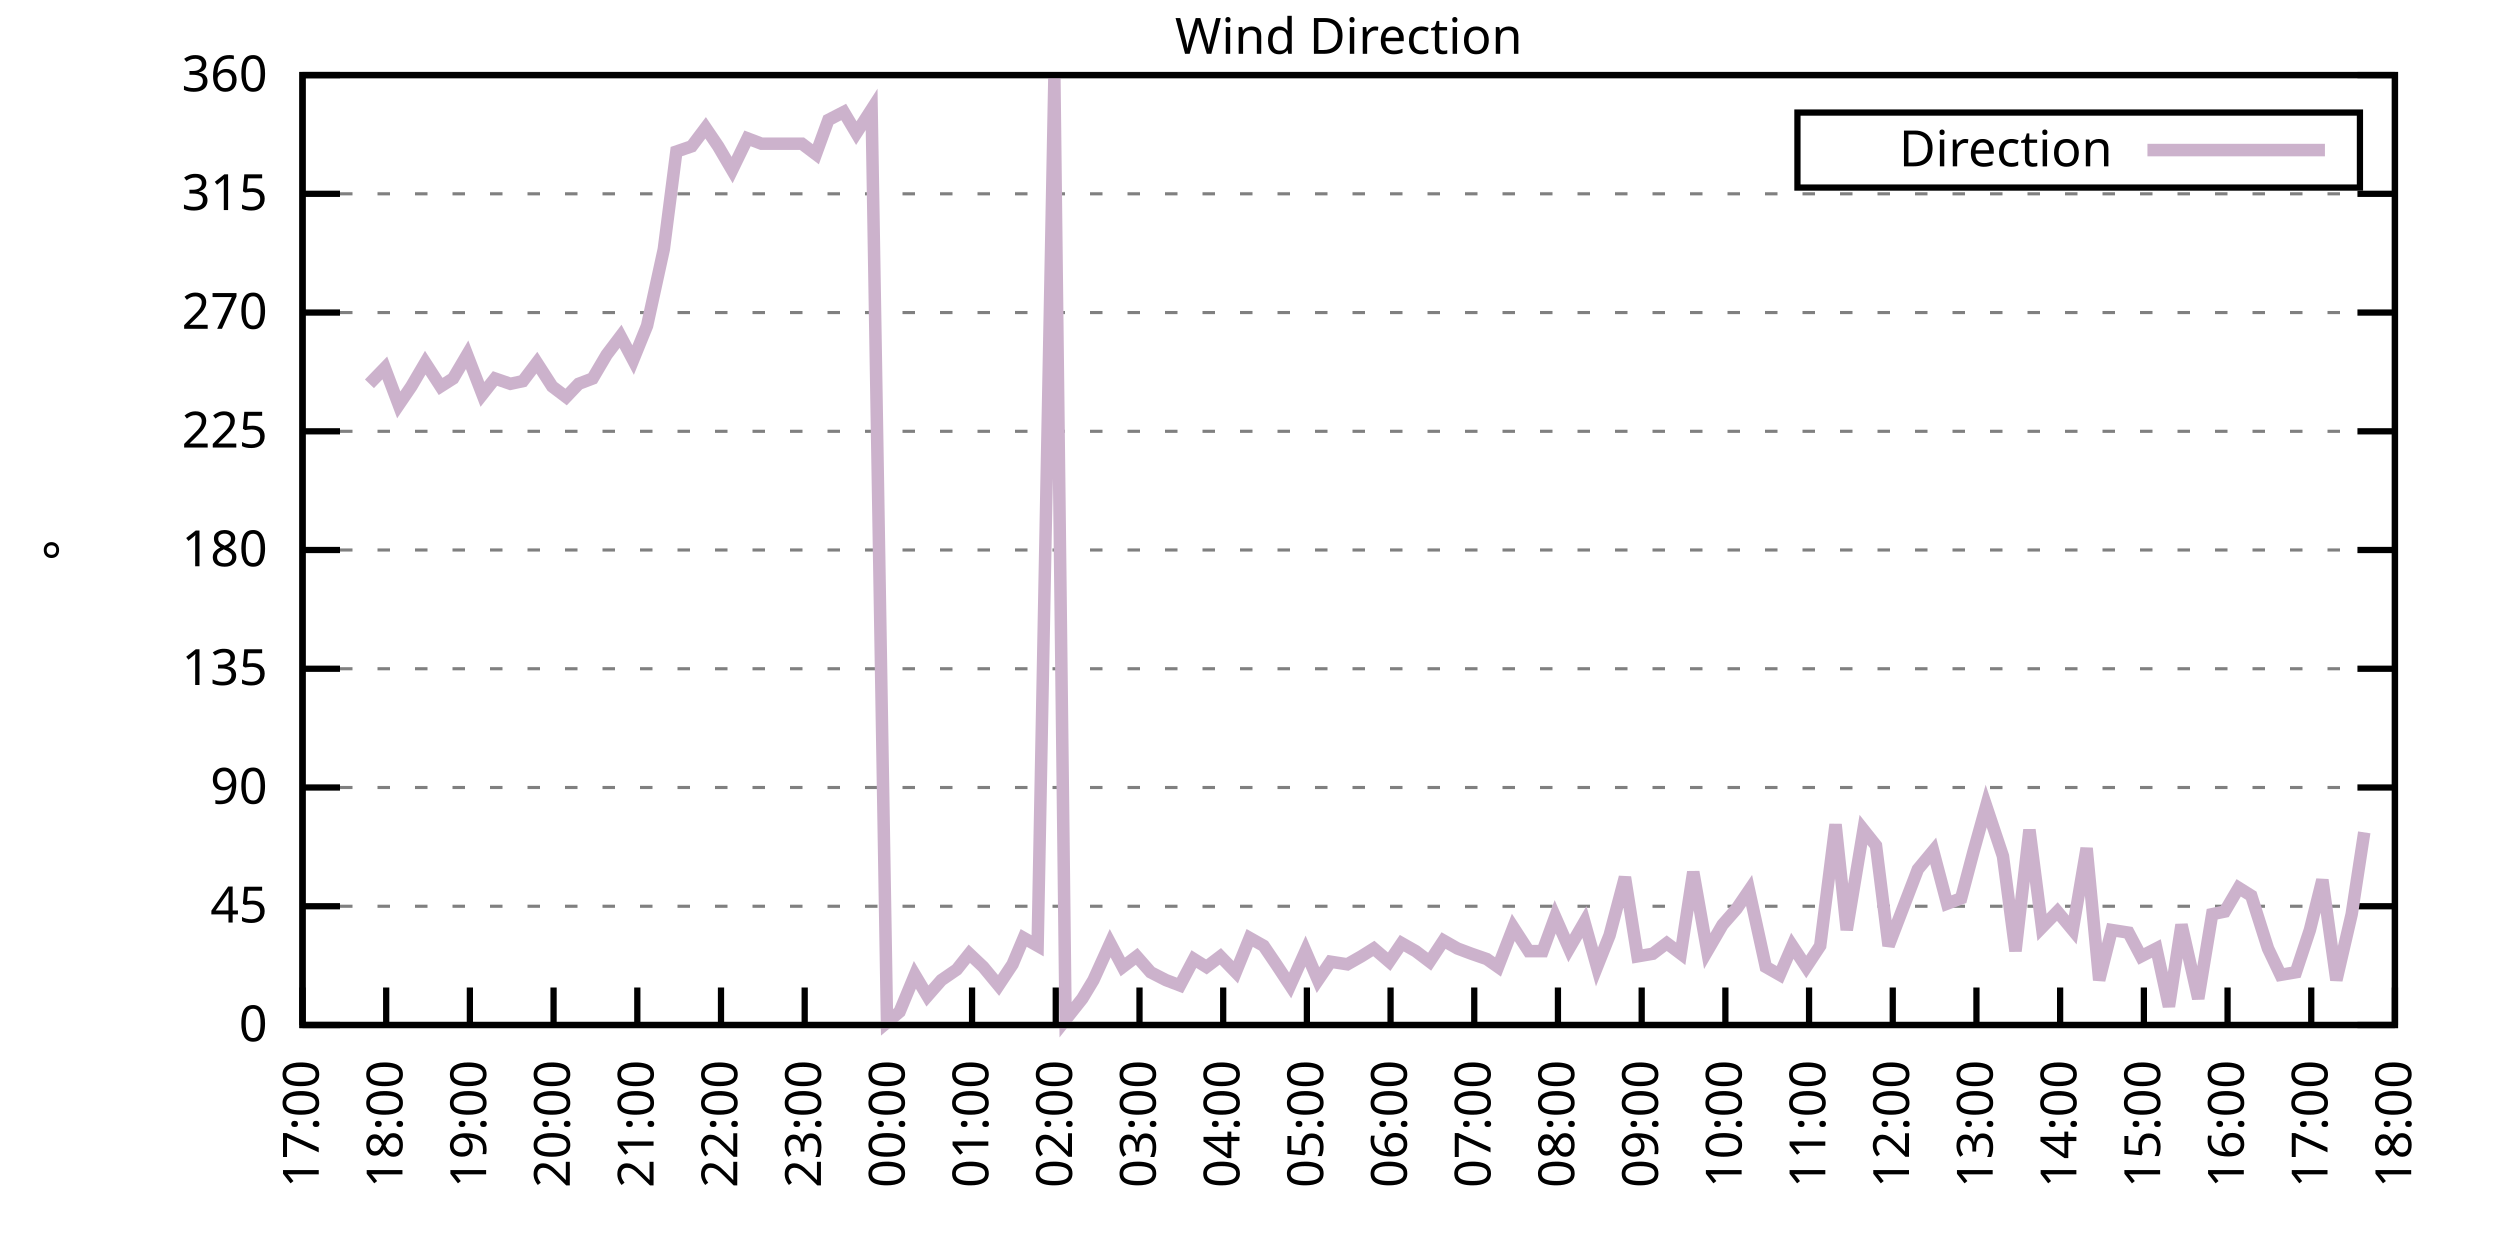
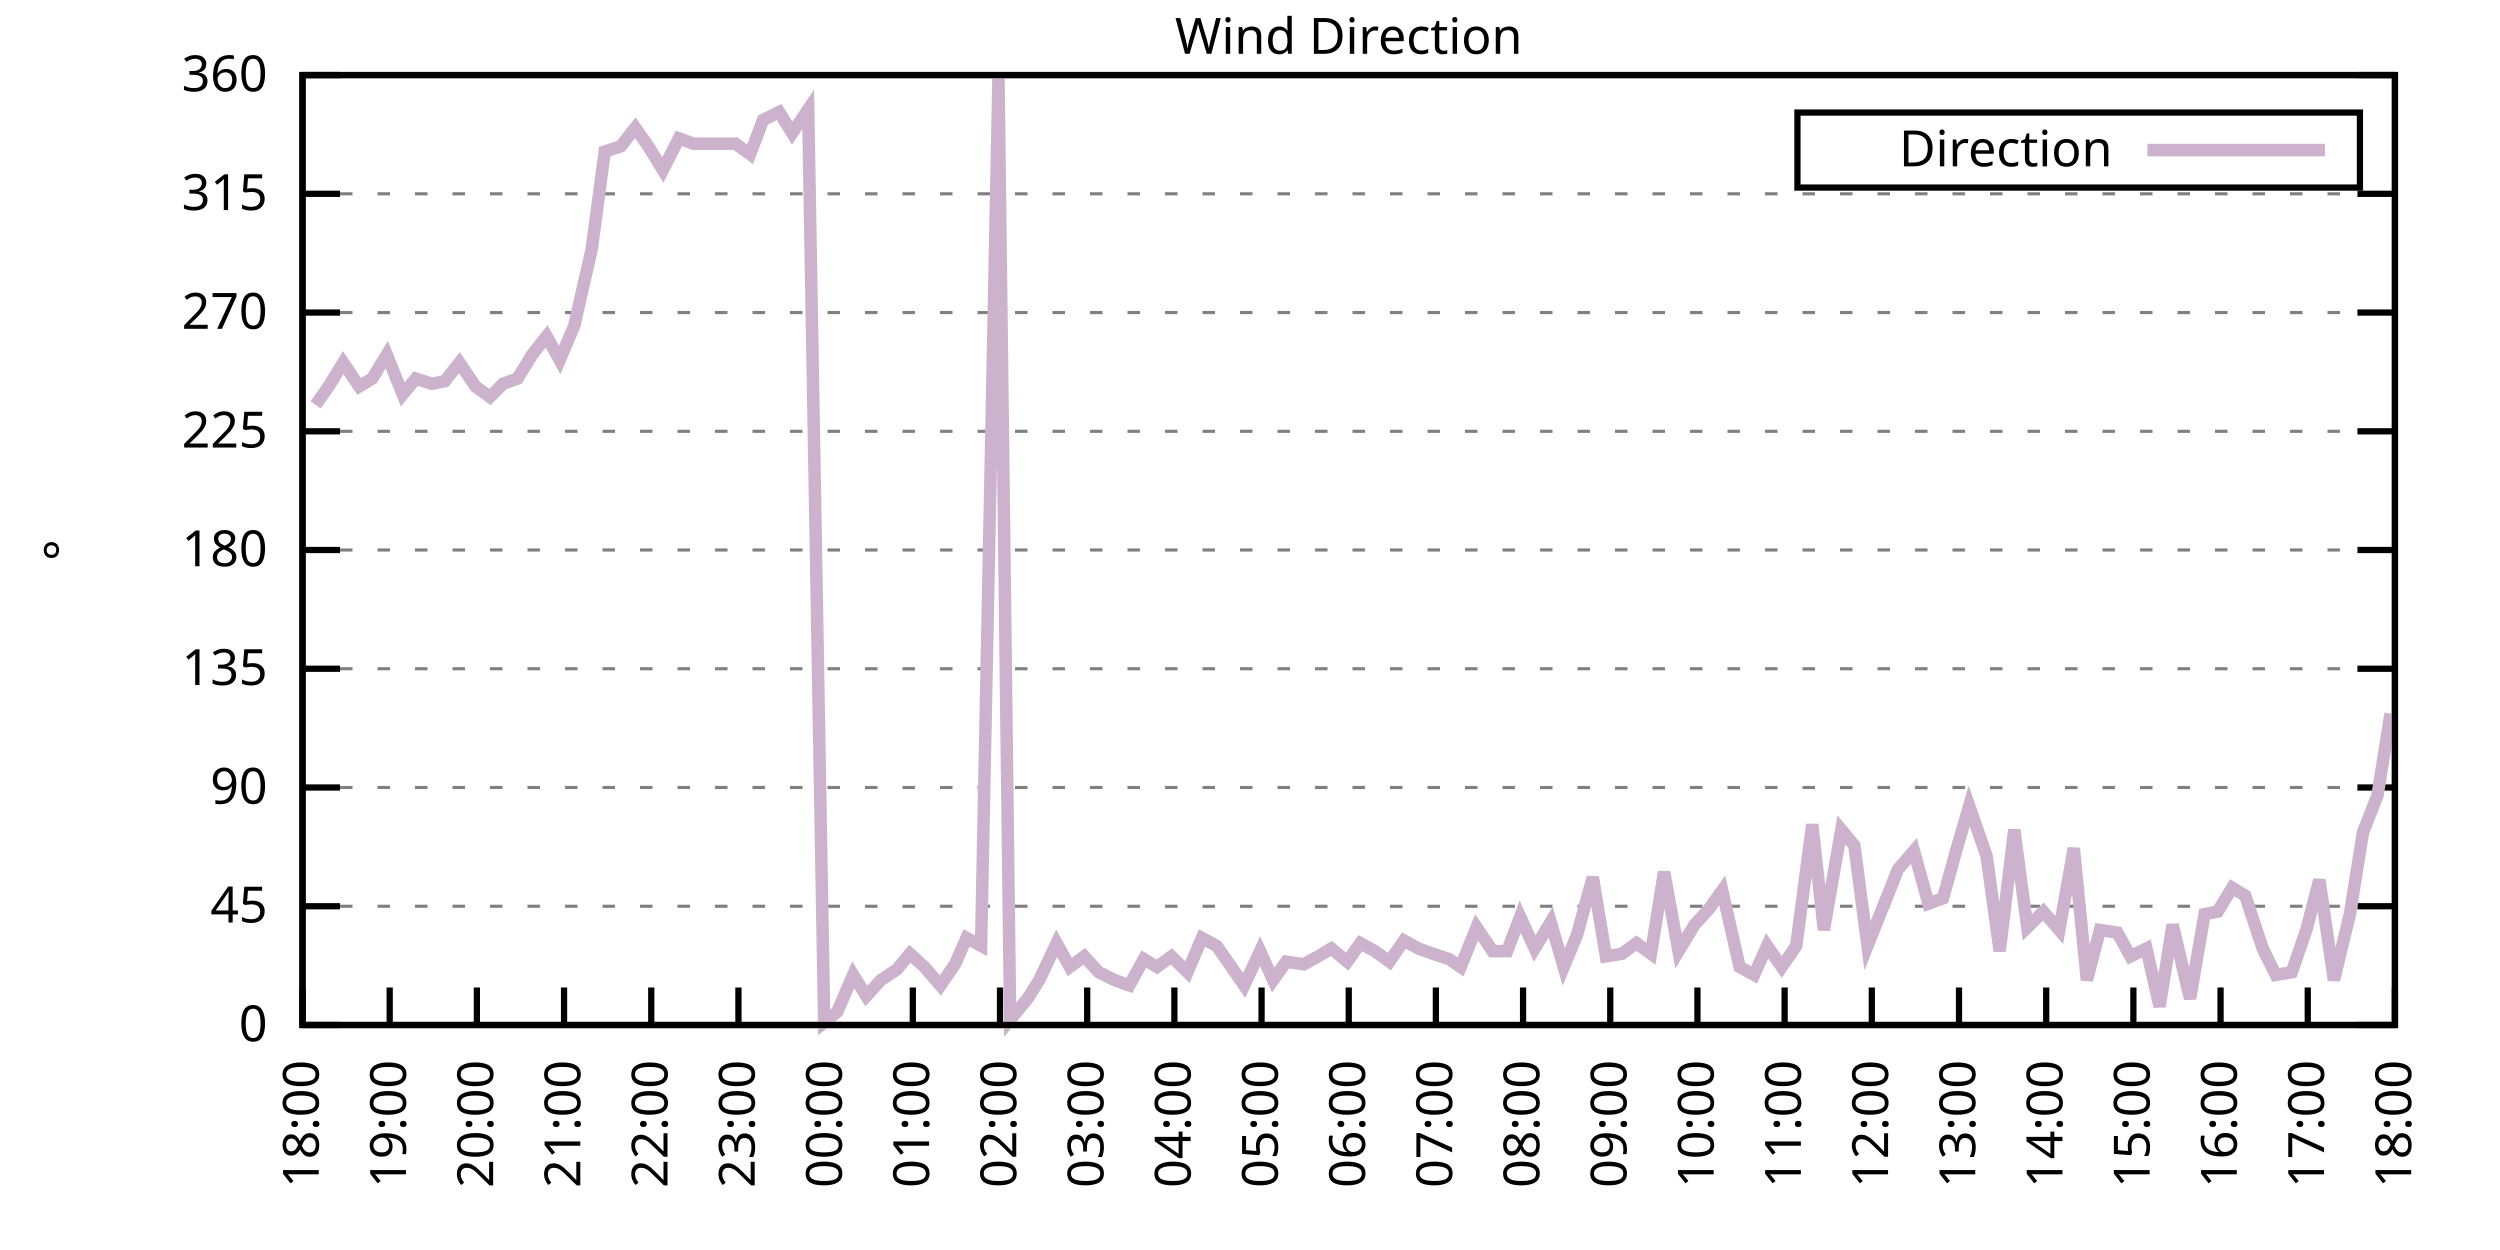
<svg xmlns="http://www.w3.org/2000/svg" xmlns:xlink="http://www.w3.org/1999/xlink" width="400" height="200" viewBox="0 0 400 200">
  <g id="gnuplot_canvas">
    <rect x="0" y="0" width="400" height="200" fill="none" />
    <defs>
      <circle id="gpDot" r="0.5" stroke-width="0.5" stroke="currentColor" />
      <path id="gpPt0" stroke-width="0.333" stroke="currentColor" d="M-1,0 h2 M0,-1 v2" />
      <path id="gpPt1" stroke-width="0.333" stroke="currentColor" d="M-1,-1 L1,1 M1,-1 L-1,1" />
      <path id="gpPt2" stroke-width="0.333" stroke="currentColor" d="M-1,0 L1,0 M0,-1 L0,1 M-1,-1 L1,1 M-1,1 L1,-1" />
      <rect id="gpPt3" stroke-width="0.333" stroke="currentColor" x="-1" y="-1" width="2" height="2" />
      <rect id="gpPt4" stroke-width="0.333" stroke="currentColor" fill="currentColor" x="-1" y="-1" width="2" height="2" />
      <circle id="gpPt5" stroke-width="0.333" stroke="currentColor" cx="0" cy="0" r="1" />
      <use xlink:href="#gpPt5" id="gpPt6" fill="currentColor" stroke="none" />
      <path id="gpPt7" stroke-width="0.333" stroke="currentColor" d="M0,-1.33 L-1.33,0.67 L1.33,0.67 z" />
      <use xlink:href="#gpPt7" id="gpPt8" fill="currentColor" stroke="none" />
      <use xlink:href="#gpPt7" id="gpPt9" stroke="currentColor" transform="rotate(180)" />
      <use xlink:href="#gpPt9" id="gpPt10" fill="currentColor" stroke="none" />
      <use xlink:href="#gpPt3" id="gpPt11" stroke="currentColor" transform="rotate(45)" />
      <use xlink:href="#gpPt11" id="gpPt12" fill="currentColor" stroke="none" />
      <path id="gpPt13" stroke-width="0.333" stroke="currentColor" d="M0,1.330 L1.265,0.411 L0.782,-1.067 L-0.782,-1.076 L-1.265,0.411 z" />
      <use xlink:href="#gpPt13" id="gpPt14" fill="currentColor" stroke="none" />
      <filter id="textbox" filterUnits="objectBoundingBox" x="0" y="0" height="1" width="1">
        <feFlood flood-color="white" flood-opacity="1" result="bgnd" />
        <feComposite in="SourceGraphic" in2="bgnd" operator="atop" />
      </filter>
      <filter id="greybox" filterUnits="objectBoundingBox" x="0" y="0" height="1" width="1">
        <feFlood flood-color="lightgrey" flood-opacity="1" result="grey" />
        <feComposite in="SourceGraphic" in2="grey" operator="atop" />
      </filter>
    </defs>
    <g fill="none" color="white" stroke="currentColor" stroke-width="1.00" stroke-linecap="butt" stroke-linejoin="miter">
</g>
    <g fill="none" color="black" stroke="currentColor" stroke-width="1.00" stroke-linecap="butt" stroke-linejoin="miter">
      <g stroke="none" shape-rendering="crispEdges">
        <polygon fill="rgb(255, 255, 255)" points="48.40,164.00 383.18,164.00 383.18,12.02 48.40,12.02 " />
      </g>
    </g>
    <g fill="none" color="black" stroke="currentColor" stroke-width="1.00" stroke-linecap="butt" stroke-linejoin="miter">
</g>
    <g fill="none" color="black" stroke="black" stroke-width="0.50" stroke-linecap="butt" stroke-linejoin="miter">
</g>
    <g fill="none" color="gray" stroke="currentColor" stroke-width="0.50" stroke-linecap="butt" stroke-linejoin="miter">
      <path stroke="gray" stroke-dasharray="2,4" class="gridline" d="M48.40,164.00 L383.19,164.00  " />
    </g>
    <g fill="none" color="gray" stroke="gray" stroke-width="1.00" stroke-linecap="butt" stroke-linejoin="miter">
</g>
    <g fill="none" color="black" stroke="currentColor" stroke-width="1.00" stroke-linecap="butt" stroke-linejoin="miter">
      <path stroke="black" d="M48.40,164.00 L54.40,164.00 M383.19,164.00 L377.19,164.00  " />
      <g transform="translate(42.80,166.60)" stroke="none" fill="black" font-family="Sans" font-size="8.00" text-anchor="end">
        <text>
          <tspan font-family="Sans"> 0</tspan>
        </text>
      </g>
    </g>
    <g fill="none" color="black" stroke="currentColor" stroke-width="1.00" stroke-linecap="butt" stroke-linejoin="miter">
</g>
    <g fill="none" color="black" stroke="black" stroke-width="0.50" stroke-linecap="butt" stroke-linejoin="miter">
</g>
    <g fill="none" color="gray" stroke="currentColor" stroke-width="0.50" stroke-linecap="butt" stroke-linejoin="miter">
      <path stroke="gray" stroke-dasharray="2,4" class="gridline" d="M48.40,145.00 L383.19,145.00  " />
    </g>
    <g fill="none" color="gray" stroke="gray" stroke-width="1.00" stroke-linecap="butt" stroke-linejoin="miter">
</g>
    <g fill="none" color="black" stroke="currentColor" stroke-width="1.00" stroke-linecap="butt" stroke-linejoin="miter">
      <path stroke="black" d="M48.40,145.00 L54.40,145.00 M383.19,145.00 L377.19,145.00  " />
      <g transform="translate(42.80,147.60)" stroke="none" fill="black" font-family="Sans" font-size="8.00" text-anchor="end">
        <text>
          <tspan font-family="Sans"> 45</tspan>
        </text>
      </g>
    </g>
    <g fill="none" color="black" stroke="currentColor" stroke-width="1.00" stroke-linecap="butt" stroke-linejoin="miter">
</g>
    <g fill="none" color="black" stroke="black" stroke-width="0.50" stroke-linecap="butt" stroke-linejoin="miter">
</g>
    <g fill="none" color="gray" stroke="currentColor" stroke-width="0.50" stroke-linecap="butt" stroke-linejoin="miter">
      <path stroke="gray" stroke-dasharray="2,4" class="gridline" d="M48.40,126.00 L383.19,126.00  " />
    </g>
    <g fill="none" color="gray" stroke="gray" stroke-width="1.00" stroke-linecap="butt" stroke-linejoin="miter">
</g>
    <g fill="none" color="black" stroke="currentColor" stroke-width="1.00" stroke-linecap="butt" stroke-linejoin="miter">
      <path stroke="black" d="M48.40,126.00 L54.40,126.00 M383.19,126.00 L377.19,126.00  " />
      <g transform="translate(42.80,128.60)" stroke="none" fill="black" font-family="Sans" font-size="8.00" text-anchor="end">
        <text>
          <tspan font-family="Sans"> 90</tspan>
        </text>
      </g>
    </g>
    <g fill="none" color="black" stroke="currentColor" stroke-width="1.00" stroke-linecap="butt" stroke-linejoin="miter">
</g>
    <g fill="none" color="black" stroke="black" stroke-width="0.50" stroke-linecap="butt" stroke-linejoin="miter">
</g>
    <g fill="none" color="gray" stroke="currentColor" stroke-width="0.50" stroke-linecap="butt" stroke-linejoin="miter">
      <path stroke="gray" stroke-dasharray="2,4" class="gridline" d="M48.40,107.00 L383.19,107.00  " />
    </g>
    <g fill="none" color="gray" stroke="gray" stroke-width="1.00" stroke-linecap="butt" stroke-linejoin="miter">
</g>
    <g fill="none" color="black" stroke="currentColor" stroke-width="1.00" stroke-linecap="butt" stroke-linejoin="miter">
      <path stroke="black" d="M48.40,107.00 L54.40,107.00 M383.19,107.00 L377.19,107.00  " />
      <g transform="translate(42.80,109.60)" stroke="none" fill="black" font-family="Sans" font-size="8.00" text-anchor="end">
        <text>
          <tspan font-family="Sans"> 135</tspan>
        </text>
      </g>
    </g>
    <g fill="none" color="black" stroke="currentColor" stroke-width="1.00" stroke-linecap="butt" stroke-linejoin="miter">
</g>
    <g fill="none" color="black" stroke="black" stroke-width="0.50" stroke-linecap="butt" stroke-linejoin="miter">
</g>
    <g fill="none" color="gray" stroke="currentColor" stroke-width="0.50" stroke-linecap="butt" stroke-linejoin="miter">
      <path stroke="gray" stroke-dasharray="2,4" class="gridline" d="M48.40,88.00 L383.19,88.00  " />
    </g>
    <g fill="none" color="gray" stroke="gray" stroke-width="1.00" stroke-linecap="butt" stroke-linejoin="miter">
</g>
    <g fill="none" color="black" stroke="currentColor" stroke-width="1.00" stroke-linecap="butt" stroke-linejoin="miter">
      <path stroke="black" d="M48.40,88.00 L54.40,88.00 M383.19,88.00 L377.19,88.00  " />
      <g transform="translate(42.80,90.60)" stroke="none" fill="black" font-family="Sans" font-size="8.00" text-anchor="end">
        <text>
          <tspan font-family="Sans"> 180</tspan>
        </text>
      </g>
    </g>
    <g fill="none" color="black" stroke="currentColor" stroke-width="1.00" stroke-linecap="butt" stroke-linejoin="miter">
</g>
    <g fill="none" color="black" stroke="black" stroke-width="0.50" stroke-linecap="butt" stroke-linejoin="miter">
</g>
    <g fill="none" color="gray" stroke="currentColor" stroke-width="0.50" stroke-linecap="butt" stroke-linejoin="miter">
      <path stroke="gray" stroke-dasharray="2,4" class="gridline" d="M48.40,69.01 L383.19,69.01  " />
    </g>
    <g fill="none" color="gray" stroke="gray" stroke-width="1.00" stroke-linecap="butt" stroke-linejoin="miter">
</g>
    <g fill="none" color="black" stroke="currentColor" stroke-width="1.00" stroke-linecap="butt" stroke-linejoin="miter">
      <path stroke="black" d="M48.40,69.01 L54.40,69.01 M383.19,69.01 L377.19,69.01  " />
      <g transform="translate(42.80,71.61)" stroke="none" fill="black" font-family="Sans" font-size="8.00" text-anchor="end">
        <text>
          <tspan font-family="Sans"> 225</tspan>
        </text>
      </g>
    </g>
    <g fill="none" color="black" stroke="currentColor" stroke-width="1.00" stroke-linecap="butt" stroke-linejoin="miter">
</g>
    <g fill="none" color="black" stroke="black" stroke-width="0.50" stroke-linecap="butt" stroke-linejoin="miter">
</g>
    <g fill="none" color="gray" stroke="currentColor" stroke-width="0.50" stroke-linecap="butt" stroke-linejoin="miter">
      <path stroke="gray" stroke-dasharray="2,4" class="gridline" d="M48.40,50.01 L383.19,50.01  " />
    </g>
    <g fill="none" color="gray" stroke="gray" stroke-width="1.00" stroke-linecap="butt" stroke-linejoin="miter">
</g>
    <g fill="none" color="black" stroke="currentColor" stroke-width="1.00" stroke-linecap="butt" stroke-linejoin="miter">
      <path stroke="black" d="M48.40,50.01 L54.40,50.01 M383.19,50.01 L377.19,50.01  " />
      <g transform="translate(42.80,52.61)" stroke="none" fill="black" font-family="Sans" font-size="8.00" text-anchor="end">
        <text>
          <tspan font-family="Sans"> 270</tspan>
        </text>
      </g>
    </g>
    <g fill="none" color="black" stroke="currentColor" stroke-width="1.00" stroke-linecap="butt" stroke-linejoin="miter">
</g>
    <g fill="none" color="black" stroke="black" stroke-width="0.50" stroke-linecap="butt" stroke-linejoin="miter">
</g>
    <g fill="none" color="gray" stroke="currentColor" stroke-width="0.50" stroke-linecap="butt" stroke-linejoin="miter">
      <path stroke="gray" stroke-dasharray="2,4" class="gridline" d="M48.40,31.01 L383.19,31.01  " />
    </g>
    <g fill="none" color="gray" stroke="gray" stroke-width="1.00" stroke-linecap="butt" stroke-linejoin="miter">
</g>
    <g fill="none" color="black" stroke="currentColor" stroke-width="1.00" stroke-linecap="butt" stroke-linejoin="miter">
      <path stroke="black" d="M48.40,31.01 L54.40,31.01 M383.19,31.01 L377.19,31.01  " />
      <g transform="translate(42.80,33.61)" stroke="none" fill="black" font-family="Sans" font-size="8.00" text-anchor="end">
        <text>
          <tspan font-family="Sans"> 315</tspan>
        </text>
      </g>
    </g>
    <g fill="none" color="black" stroke="currentColor" stroke-width="1.00" stroke-linecap="butt" stroke-linejoin="miter">
</g>
    <g fill="none" color="black" stroke="black" stroke-width="0.50" stroke-linecap="butt" stroke-linejoin="miter">
</g>
    <g fill="none" color="gray" stroke="currentColor" stroke-width="0.50" stroke-linecap="butt" stroke-linejoin="miter">
      <path stroke="gray" stroke-dasharray="2,4" class="gridline" d="M48.40,12.01 L383.19,12.01  " />
    </g>
    <g fill="none" color="gray" stroke="gray" stroke-width="1.00" stroke-linecap="butt" stroke-linejoin="miter">
</g>
    <g fill="none" color="black" stroke="currentColor" stroke-width="1.00" stroke-linecap="butt" stroke-linejoin="miter">
      <path stroke="black" d="M48.40,12.01 L54.40,12.01 M383.19,12.01 L377.19,12.01  " />
      <g transform="translate(42.80,14.61)" stroke="none" fill="black" font-family="Sans" font-size="8.00" text-anchor="end">
        <text>
          <tspan font-family="Sans"> 360</tspan>
        </text>
      </g>
    </g>
    <g fill="none" color="black" stroke="currentColor" stroke-width="1.00" stroke-linecap="butt" stroke-linejoin="miter">
      <path stroke="black" d="M48.40,164.00 L48.40,158.00  " />
      <g transform="translate(51.00,169.60) rotate(270.00)" stroke="none" fill="black" font-family="Sans" font-size="8.00" text-anchor="end">
        <text>
-           <tspan font-family="Sans">17:00</tspan>
-         </text>
-       </g>
-     </g>
-     <g fill="none" color="black" stroke="currentColor" stroke-width="1.00" stroke-linecap="butt" stroke-linejoin="miter">
-       <path stroke="black" d="M61.79,164.00 L61.79,158.00  " />
-       <g transform="translate(64.39,169.60) rotate(270.00)" stroke="none" fill="black" font-family="Sans" font-size="8.00" text-anchor="end">
-         <text>
          <tspan font-family="Sans">18:00</tspan>
        </text>
      </g>
    </g>
    <g fill="none" color="black" stroke="currentColor" stroke-width="1.00" stroke-linecap="butt" stroke-linejoin="miter">
-       <path stroke="black" d="M75.18,164.00 L75.18,158.00  " />
-       <g transform="translate(77.78,169.60) rotate(270.00)" stroke="none" fill="black" font-family="Sans" font-size="8.00" text-anchor="end">
+       <path stroke="black" d="M62.35,164.00 L62.35,158.00  " />
+       <g transform="translate(64.95,169.60) rotate(270.00)" stroke="none" fill="black" font-family="Sans" font-size="8.00" text-anchor="end">
        <text>
          <tspan font-family="Sans">19:00</tspan>
        </text>
      </g>
    </g>
    <g fill="none" color="black" stroke="currentColor" stroke-width="1.00" stroke-linecap="butt" stroke-linejoin="miter">
-       <path stroke="black" d="M88.57,164.00 L88.57,158.00  " />
-       <g transform="translate(91.17,169.60) rotate(270.00)" stroke="none" fill="black" font-family="Sans" font-size="8.00" text-anchor="end">
+       <path stroke="black" d="M76.30,164.00 L76.30,158.00  " />
+       <g transform="translate(78.90,169.60) rotate(270.00)" stroke="none" fill="black" font-family="Sans" font-size="8.00" text-anchor="end">
        <text>
          <tspan font-family="Sans">20:00</tspan>
        </text>
      </g>
    </g>
    <g fill="none" color="black" stroke="currentColor" stroke-width="1.00" stroke-linecap="butt" stroke-linejoin="miter">
-       <path stroke="black" d="M101.97,164.00 L101.97,158.00  " />
-       <g transform="translate(104.57,169.60) rotate(270.00)" stroke="none" fill="black" font-family="Sans" font-size="8.00" text-anchor="end">
+       <path stroke="black" d="M90.25,164.00 L90.25,158.00  " />
+       <g transform="translate(92.85,169.60) rotate(270.00)" stroke="none" fill="black" font-family="Sans" font-size="8.00" text-anchor="end">
        <text>
          <tspan font-family="Sans">21:00</tspan>
        </text>
      </g>
    </g>
    <g fill="none" color="black" stroke="currentColor" stroke-width="1.00" stroke-linecap="butt" stroke-linejoin="miter">
-       <path stroke="black" d="M115.36,164.00 L115.36,158.00  " />
-       <g transform="translate(117.96,169.60) rotate(270.00)" stroke="none" fill="black" font-family="Sans" font-size="8.00" text-anchor="end">
+       <path stroke="black" d="M104.20,164.00 L104.20,158.00  " />
+       <g transform="translate(106.80,169.60) rotate(270.00)" stroke="none" fill="black" font-family="Sans" font-size="8.00" text-anchor="end">
        <text>
          <tspan font-family="Sans">22:00</tspan>
        </text>
      </g>
    </g>
    <g fill="none" color="black" stroke="currentColor" stroke-width="1.00" stroke-linecap="butt" stroke-linejoin="miter">
-       <path stroke="black" d="M128.75,164.00 L128.75,158.00  " />
-       <g transform="translate(131.35,169.60) rotate(270.00)" stroke="none" fill="black" font-family="Sans" font-size="8.00" text-anchor="end">
+       <path stroke="black" d="M118.15,164.00 L118.15,158.00  " />
+       <g transform="translate(120.75,169.60) rotate(270.00)" stroke="none" fill="black" font-family="Sans" font-size="8.00" text-anchor="end">
        <text>
          <tspan font-family="Sans">23:00</tspan>
        </text>
      </g>
    </g>
    <g fill="none" color="black" stroke="currentColor" stroke-width="1.00" stroke-linecap="butt" stroke-linejoin="miter">
-       <path stroke="black" d="M142.14,164.00 L142.14,158.00  " />
-       <g transform="translate(144.74,169.60) rotate(270.00)" stroke="none" fill="black" font-family="Sans" font-size="8.00" text-anchor="end">
+       <path stroke="black" d="M132.10,164.00 L132.10,158.00  " />
+       <g transform="translate(134.70,169.60) rotate(270.00)" stroke="none" fill="black" font-family="Sans" font-size="8.00" text-anchor="end">
        <text>
          <tspan font-family="Sans">00:00</tspan>
        </text>
      </g>
    </g>
    <g fill="none" color="black" stroke="currentColor" stroke-width="1.00" stroke-linecap="butt" stroke-linejoin="miter">
-       <path stroke="black" d="M155.53,164.00 L155.53,158.00  " />
-       <g transform="translate(158.13,169.60) rotate(270.00)" stroke="none" fill="black" font-family="Sans" font-size="8.00" text-anchor="end">
+       <path stroke="black" d="M146.05,164.00 L146.05,158.00  " />
+       <g transform="translate(148.65,169.60) rotate(270.00)" stroke="none" fill="black" font-family="Sans" font-size="8.00" text-anchor="end">
        <text>
          <tspan font-family="Sans">01:00</tspan>
        </text>
      </g>
    </g>
    <g fill="none" color="black" stroke="currentColor" stroke-width="1.00" stroke-linecap="butt" stroke-linejoin="miter">
-       <path stroke="black" d="M168.92,164.00 L168.92,158.00  " />
-       <g transform="translate(171.52,169.60) rotate(270.00)" stroke="none" fill="black" font-family="Sans" font-size="8.00" text-anchor="end">
+       <path stroke="black" d="M160.00,164.00 L160.00,158.00  " />
+       <g transform="translate(162.60,169.60) rotate(270.00)" stroke="none" fill="black" font-family="Sans" font-size="8.00" text-anchor="end">
        <text>
          <tspan font-family="Sans">02:00</tspan>
        </text>
      </g>
    </g>
    <g fill="none" color="black" stroke="currentColor" stroke-width="1.00" stroke-linecap="butt" stroke-linejoin="miter">
-       <path stroke="black" d="M182.32,164.00 L182.32,158.00  " />
-       <g transform="translate(184.92,169.60) rotate(270.00)" stroke="none" fill="black" font-family="Sans" font-size="8.00" text-anchor="end">
+       <path stroke="black" d="M173.95,164.00 L173.95,158.00  " />
+       <g transform="translate(176.55,169.60) rotate(270.00)" stroke="none" fill="black" font-family="Sans" font-size="8.00" text-anchor="end">
        <text>
          <tspan font-family="Sans">03:00</tspan>
        </text>
      </g>
    </g>
    <g fill="none" color="black" stroke="currentColor" stroke-width="1.00" stroke-linecap="butt" stroke-linejoin="miter">
-       <path stroke="black" d="M195.71,164.00 L195.71,158.00  " />
-       <g transform="translate(198.31,169.60) rotate(270.00)" stroke="none" fill="black" font-family="Sans" font-size="8.00" text-anchor="end">
+       <path stroke="black" d="M187.90,164.00 L187.90,158.00  " />
+       <g transform="translate(190.50,169.60) rotate(270.00)" stroke="none" fill="black" font-family="Sans" font-size="8.00" text-anchor="end">
        <text>
          <tspan font-family="Sans">04:00</tspan>
        </text>
      </g>
    </g>
    <g fill="none" color="black" stroke="currentColor" stroke-width="1.00" stroke-linecap="butt" stroke-linejoin="miter">
-       <path stroke="black" d="M209.10,164.00 L209.10,158.00  " />
-       <g transform="translate(211.70,169.60) rotate(270.00)" stroke="none" fill="black" font-family="Sans" font-size="8.00" text-anchor="end">
+       <path stroke="black" d="M201.85,164.00 L201.85,158.00  " />
+       <g transform="translate(204.45,169.60) rotate(270.00)" stroke="none" fill="black" font-family="Sans" font-size="8.00" text-anchor="end">
        <text>
          <tspan font-family="Sans">05:00</tspan>
        </text>
      </g>
    </g>
    <g fill="none" color="black" stroke="currentColor" stroke-width="1.00" stroke-linecap="butt" stroke-linejoin="miter">
-       <path stroke="black" d="M222.49,164.00 L222.49,158.00  " />
-       <g transform="translate(225.09,169.60) rotate(270.00)" stroke="none" fill="black" font-family="Sans" font-size="8.00" text-anchor="end">
+       <path stroke="black" d="M215.80,164.00 L215.80,158.00  " />
+       <g transform="translate(218.40,169.60) rotate(270.00)" stroke="none" fill="black" font-family="Sans" font-size="8.00" text-anchor="end">
        <text>
          <tspan font-family="Sans">06:00</tspan>
        </text>
      </g>
    </g>
    <g fill="none" color="black" stroke="currentColor" stroke-width="1.00" stroke-linecap="butt" stroke-linejoin="miter">
-       <path stroke="black" d="M235.88,164.00 L235.88,158.00  " />
-       <g transform="translate(238.48,169.60) rotate(270.00)" stroke="none" fill="black" font-family="Sans" font-size="8.00" text-anchor="end">
+       <path stroke="black" d="M229.74,164.00 L229.74,158.00  " />
+       <g transform="translate(232.34,169.60) rotate(270.00)" stroke="none" fill="black" font-family="Sans" font-size="8.00" text-anchor="end">
        <text>
          <tspan font-family="Sans">07:00</tspan>
        </text>
      </g>
    </g>
    <g fill="none" color="black" stroke="currentColor" stroke-width="1.00" stroke-linecap="butt" stroke-linejoin="miter">
-       <path stroke="black" d="M249.27,164.00 L249.27,158.00  " />
-       <g transform="translate(251.87,169.60) rotate(270.00)" stroke="none" fill="black" font-family="Sans" font-size="8.00" text-anchor="end">
+       <path stroke="black" d="M243.69,164.00 L243.69,158.00  " />
+       <g transform="translate(246.29,169.60) rotate(270.00)" stroke="none" fill="black" font-family="Sans" font-size="8.00" text-anchor="end">
        <text>
          <tspan font-family="Sans">08:00</tspan>
        </text>
      </g>
    </g>
    <g fill="none" color="black" stroke="currentColor" stroke-width="1.00" stroke-linecap="butt" stroke-linejoin="miter">
-       <path stroke="black" d="M262.67,164.00 L262.67,158.00  " />
-       <g transform="translate(265.27,169.60) rotate(270.00)" stroke="none" fill="black" font-family="Sans" font-size="8.00" text-anchor="end">
+       <path stroke="black" d="M257.64,164.00 L257.64,158.00  " />
+       <g transform="translate(260.24,169.60) rotate(270.00)" stroke="none" fill="black" font-family="Sans" font-size="8.00" text-anchor="end">
        <text>
          <tspan font-family="Sans">09:00</tspan>
        </text>
      </g>
    </g>
    <g fill="none" color="black" stroke="currentColor" stroke-width="1.00" stroke-linecap="butt" stroke-linejoin="miter">
-       <path stroke="black" d="M276.06,164.00 L276.06,158.00  " />
-       <g transform="translate(278.66,169.60) rotate(270.00)" stroke="none" fill="black" font-family="Sans" font-size="8.00" text-anchor="end">
+       <path stroke="black" d="M271.59,164.00 L271.59,158.00  " />
+       <g transform="translate(274.19,169.60) rotate(270.00)" stroke="none" fill="black" font-family="Sans" font-size="8.00" text-anchor="end">
        <text>
          <tspan font-family="Sans">10:00</tspan>
        </text>
      </g>
    </g>
    <g fill="none" color="black" stroke="currentColor" stroke-width="1.00" stroke-linecap="butt" stroke-linejoin="miter">
-       <path stroke="black" d="M289.45,164.00 L289.45,158.00  " />
-       <g transform="translate(292.05,169.60) rotate(270.00)" stroke="none" fill="black" font-family="Sans" font-size="8.00" text-anchor="end">
+       <path stroke="black" d="M285.54,164.00 L285.54,158.00  " />
+       <g transform="translate(288.14,169.60) rotate(270.00)" stroke="none" fill="black" font-family="Sans" font-size="8.00" text-anchor="end">
        <text>
          <tspan font-family="Sans">11:00</tspan>
        </text>
      </g>
    </g>
    <g fill="none" color="black" stroke="currentColor" stroke-width="1.00" stroke-linecap="butt" stroke-linejoin="miter">
-       <path stroke="black" d="M302.84,164.00 L302.84,158.00  " />
-       <g transform="translate(305.44,169.60) rotate(270.00)" stroke="none" fill="black" font-family="Sans" font-size="8.00" text-anchor="end">
+       <path stroke="black" d="M299.49,164.00 L299.49,158.00  " />
+       <g transform="translate(302.09,169.60) rotate(270.00)" stroke="none" fill="black" font-family="Sans" font-size="8.00" text-anchor="end">
        <text>
          <tspan font-family="Sans">12:00</tspan>
        </text>
      </g>
    </g>
    <g fill="none" color="black" stroke="currentColor" stroke-width="1.00" stroke-linecap="butt" stroke-linejoin="miter">
-       <path stroke="black" d="M316.23,164.00 L316.23,158.00  " />
-       <g transform="translate(318.83,169.60) rotate(270.00)" stroke="none" fill="black" font-family="Sans" font-size="8.00" text-anchor="end">
+       <path stroke="black" d="M313.44,164.00 L313.44,158.00  " />
+       <g transform="translate(316.04,169.60) rotate(270.00)" stroke="none" fill="black" font-family="Sans" font-size="8.00" text-anchor="end">
        <text>
          <tspan font-family="Sans">13:00</tspan>
        </text>
      </g>
    </g>
    <g fill="none" color="black" stroke="currentColor" stroke-width="1.00" stroke-linecap="butt" stroke-linejoin="miter">
-       <path stroke="black" d="M329.62,164.00 L329.62,158.00  " />
-       <g transform="translate(332.22,169.60) rotate(270.00)" stroke="none" fill="black" font-family="Sans" font-size="8.00" text-anchor="end">
+       <path stroke="black" d="M327.39,164.00 L327.39,158.00  " />
+       <g transform="translate(329.99,169.60) rotate(270.00)" stroke="none" fill="black" font-family="Sans" font-size="8.00" text-anchor="end">
        <text>
          <tspan font-family="Sans">14:00</tspan>
        </text>
      </g>
    </g>
    <g fill="none" color="black" stroke="currentColor" stroke-width="1.00" stroke-linecap="butt" stroke-linejoin="miter">
-       <path stroke="black" d="M343.02,164.00 L343.02,158.00  " />
-       <g transform="translate(345.62,169.60) rotate(270.00)" stroke="none" fill="black" font-family="Sans" font-size="8.00" text-anchor="end">
+       <path stroke="black" d="M341.34,164.00 L341.34,158.00  " />
+       <g transform="translate(343.94,169.60) rotate(270.00)" stroke="none" fill="black" font-family="Sans" font-size="8.00" text-anchor="end">
        <text>
          <tspan font-family="Sans">15:00</tspan>
        </text>
      </g>
    </g>
    <g fill="none" color="black" stroke="currentColor" stroke-width="1.00" stroke-linecap="butt" stroke-linejoin="miter">
-       <path stroke="black" d="M356.41,164.00 L356.41,158.00  " />
-       <g transform="translate(359.01,169.60) rotate(270.00)" stroke="none" fill="black" font-family="Sans" font-size="8.00" text-anchor="end">
+       <path stroke="black" d="M355.29,164.00 L355.29,158.00  " />
+       <g transform="translate(357.89,169.60) rotate(270.00)" stroke="none" fill="black" font-family="Sans" font-size="8.00" text-anchor="end">
        <text>
          <tspan font-family="Sans">16:00</tspan>
        </text>
      </g>
    </g>
    <g fill="none" color="black" stroke="currentColor" stroke-width="1.00" stroke-linecap="butt" stroke-linejoin="miter">
-       <path stroke="black" d="M369.80,164.00 L369.80,158.00  " />
-       <g transform="translate(372.40,169.60) rotate(270.00)" stroke="none" fill="black" font-family="Sans" font-size="8.00" text-anchor="end">
+       <path stroke="black" d="M369.24,164.00 L369.24,158.00  " />
+       <g transform="translate(371.84,169.60) rotate(270.00)" stroke="none" fill="black" font-family="Sans" font-size="8.00" text-anchor="end">
        <text>
          <tspan font-family="Sans">17:00</tspan>
        </text>
      </g>
    </g>
    <g fill="none" color="black" stroke="currentColor" stroke-width="1.00" stroke-linecap="butt" stroke-linejoin="miter">
      <path stroke="black" d="M383.19,164.00 L383.19,158.00  " />
      <g transform="translate(385.79,169.60) rotate(270.00)" stroke="none" fill="black" font-family="Sans" font-size="8.00" text-anchor="end">
        <text>
          <tspan font-family="Sans">18:00</tspan>
        </text>
      </g>
    </g>
    <g fill="none" color="black" stroke="currentColor" stroke-width="1.00" stroke-linecap="butt" stroke-linejoin="miter">
</g>
    <g fill="none" color="black" stroke="currentColor" stroke-width="1.00" stroke-linecap="butt" stroke-linejoin="miter">
      <path stroke="black" d="M48.40,12.01 L48.40,164.00 L383.19,164.00 L383.19,12.01 L48.40,12.01 Z  " />
    </g>
    <g fill="none" color="black" stroke="currentColor" stroke-width="1.00" stroke-linecap="butt" stroke-linejoin="miter">
</g>
    <g fill="none" color="black" stroke="currentColor" stroke-width="1.00" stroke-linecap="butt" stroke-linejoin="miter">
      <path stroke="black" d="M287.59,30.01 L287.59,18.01 L377.59,18.01 L377.59,30.01 L287.59,30.01 Z  " />
    </g>
    <g id="Wind_direction_plot_1">
      <g fill="none" color="white" stroke="black" stroke-width="2.00" stroke-linecap="butt" stroke-linejoin="miter">
</g>
      <g fill="none" color="black" stroke="currentColor" stroke-width="2.00" stroke-linecap="butt" stroke-linejoin="miter">
        <g transform="translate(337.99,26.61)" stroke="none" fill="black" font-family="Sans" font-size="8.00" text-anchor="end">
          <text>
            <tspan font-family="Sans">Direction</tspan>
          </text>
        </g>
      </g>
      <g fill="none" color="black" stroke="currentColor" stroke-width="2.00" stroke-linecap="butt" stroke-linejoin="miter">
-         <path stroke="rgb(204, 178, 204)" d="M343.59,24.01 L371.99,24.01 M59.11,61.41 L61.57,58.87 L63.80,64.78 L65.81,61.83 L68.04,58.03 L70.50,61.83   L72.50,60.56 L74.74,56.76 L77.19,63.10 L79.20,60.56 L81.66,61.41 L83.66,60.98 L85.90,58.03 L88.35,61.83   L90.58,63.52 L92.59,61.41 L94.82,60.56 L97.06,56.76 L99.29,53.81 L101.30,57.61 L103.53,52.12 L106.21,39.87   L108.22,24.25 L110.67,23.41 L112.90,20.45 L114.91,23.41 L117.14,27.21 L119.60,22.14 L121.83,22.99 L123.84,22.99   L126.29,22.99 L128.30,22.99 L130.54,24.68 L132.54,19.19 L135.00,17.92 L137.01,21.30 L139.46,17.50 L141.92,163.58   L143.93,161.89 L146.38,155.98 L148.39,159.36 L150.62,156.82 L153.08,155.13 L155.09,152.60 L157.32,154.71 L159.77,157.67   L162.01,154.29 L163.79,150.07 L166.02,151.33 L168.70,12.43 L170.49,163.16 L173.17,159.78 L174.95,156.82 L177.63,150.91   L179.64,154.71 L181.87,153.02 L184.10,155.56 L186.56,156.82 L188.79,157.67 L191.02,153.45 L193.03,154.71 L195.26,153.02   L197.72,155.56 L199.95,150.07 L202.18,151.33 L204.19,154.29 L206.42,157.67 L208.88,152.18 L210.88,156.82 L212.89,153.87   L215.57,154.29 L217.80,153.02 L219.81,151.76 L222.27,153.87 L224.28,150.91 L226.51,152.18 L228.74,153.87 L230.97,150.49   L233.20,151.76 L235.44,152.60 L237.89,153.45 L239.68,154.71 L242.13,148.38 L244.59,152.18 L246.82,152.18 L248.83,146.69   L251.06,151.76 L253.51,147.53 L255.52,154.71 L257.53,149.65 L259.99,140.36 L262.00,153.02 L264.45,152.60 L266.68,150.91   L268.92,152.60 L270.92,139.51 L273.16,152.18 L275.61,147.96 L277.84,145.42 L279.85,142.47 L282.53,154.71 L284.76,155.98   L286.77,151.33 L289.00,154.71 L291.23,151.33 L293.69,131.91 L295.48,148.80 L298.15,132.76 L300.16,135.29 L302.17,151.33   L306.86,139.09 L309.31,136.14 L311.54,144.58 L313.78,143.73 L315.79,136.14 L317.79,128.96 L320.47,136.98 L322.48,152.18   L324.71,132.76 L326.72,148.38 L329.18,145.85 L331.63,148.80 L333.86,135.71 L335.87,156.82 L337.88,148.80 L340.56,149.22   L342.57,153.02 L345.02,151.76 L347.03,161.04 L349.04,147.96 L351.72,159.78 L353.95,146.27 L355.96,145.85 L358.19,142.05   L360.20,143.31 L362.88,151.76 L364.89,155.98 L367.34,155.56 L369.58,148.80 L371.58,140.78 L373.82,156.82 L376.27,146.27   L378.28,133.18  " />
+         <path stroke="rgb(204, 178, 204)" d="M343.59,24.01 L371.99,24.01 M50.49,64.78 L52.58,61.83 L54.91,58.03 L57.47,61.83 L59.56,60.56 L61.88,56.76   L64.44,63.10 L66.53,60.56 L69.09,61.41 L71.18,60.98 L73.51,58.03 L76.07,61.83 L78.39,63.52 L80.48,61.41   L82.81,60.56 L85.13,56.76 L87.46,53.81 L89.55,57.61 L91.88,52.12 L94.67,39.87 L96.76,24.25 L99.32,23.41   L101.64,20.45 L103.73,23.41 L106.06,27.21 L108.62,22.14 L110.94,22.99 L113.03,22.99 L115.59,22.99 L117.68,22.99   L120.01,24.68 L122.10,19.19 L124.66,17.92 L126.75,21.30 L129.31,17.50 L131.87,163.58 L133.96,161.89 L136.51,155.98   L138.61,159.36 L140.93,156.82 L143.49,155.13 L145.58,152.60 L147.91,154.71 L150.46,157.67 L152.79,154.29 L154.65,150.07   L156.97,151.33 L159.76,12.43 L161.62,163.16 L164.41,159.78 L166.27,156.82 L169.06,150.91 L171.16,154.71 L173.48,153.02   L175.81,155.56 L178.36,156.82 L180.69,157.67 L183.01,153.45 L185.11,154.71 L187.43,153.02 L189.99,155.56 L192.31,150.07   L194.64,151.33 L196.73,154.29 L199.06,157.67 L201.61,152.18 L203.71,156.82 L205.80,153.87 L208.59,154.29 L210.91,153.02   L213.01,151.76 L215.56,153.87 L217.65,150.91 L219.98,152.18 L222.30,153.87 L224.63,150.49 L226.95,151.76 L229.28,152.60   L231.84,153.45 L233.70,154.71 L236.25,148.38 L238.81,152.18 L241.14,152.18 L243.23,146.69 L245.55,151.76 L248.11,147.53   L250.20,154.71 L252.30,149.65 L254.85,140.36 L256.95,153.02 L259.50,152.60 L261.83,150.91 L264.15,152.60 L266.25,139.51   L268.57,152.18 L271.13,147.96 L273.45,145.42 L275.55,142.47 L278.34,154.71 L280.66,155.98 L282.75,151.33 L285.08,154.71   L287.40,151.33 L289.96,131.91 L291.82,148.80 L294.61,132.76 L296.70,135.29 L298.80,151.33 L303.68,139.09 L306.23,136.14   L308.56,144.58 L310.88,143.73 L312.98,136.14 L315.07,128.96 L317.86,136.98 L319.95,152.18 L322.28,132.76 L324.37,148.38   L326.93,145.85 L329.48,148.80 L331.81,135.71 L333.90,156.82 L335.99,148.80 L338.78,149.22 L340.88,153.02 L343.43,151.76   L345.53,161.04 L347.62,147.96 L350.41,159.78 L352.73,146.27 L354.83,145.85 L357.15,142.05 L359.24,143.31 L362.03,151.76   L364.13,155.98 L366.68,155.56 L369.01,148.80 L371.10,140.78 L373.43,156.82 L375.98,146.27 L378.08,133.18 L380.40,127.27   L382.49,114.18  " />
      </g>
    </g>
    <g fill="none" color="black" stroke="currentColor" stroke-width="2.00" stroke-linecap="butt" stroke-linejoin="miter">
</g>
    <g fill="none" color="black" stroke="black" stroke-width="1.00" stroke-linecap="butt" stroke-linejoin="miter">
</g>
    <g fill="none" color="black" stroke="currentColor" stroke-width="1.00" stroke-linecap="butt" stroke-linejoin="miter">
      <path stroke="black" d="M48.40,12.01 L48.40,164.00 L383.19,164.00 L383.19,12.01 L48.40,12.01 Z  " />
      <g transform="translate(12.80,88.01) rotate(270.00)" stroke="none" fill="black" font-family="Sans" font-size="8.00" text-anchor="middle">
        <text>
          <tspan font-family="Sans">°</tspan>
        </text>
      </g>
    </g>
    <g fill="none" color="black" stroke="currentColor" stroke-width="1.00" stroke-linecap="butt" stroke-linejoin="miter">
</g>
    <g fill="none" color="black" stroke="currentColor" stroke-width="1.00" stroke-linecap="butt" stroke-linejoin="miter">
      <g transform="translate(215.79,8.61)" stroke="none" fill="black" font-family="Sans" font-size="8.00" text-anchor="middle">
        <text>
          <tspan font-family="Sans">Wind Direction</tspan>
        </text>
      </g>
    </g>
    <g fill="none" color="black" stroke="currentColor" stroke-width="1.00" stroke-linecap="butt" stroke-linejoin="miter">
</g>
  </g>
</svg>
